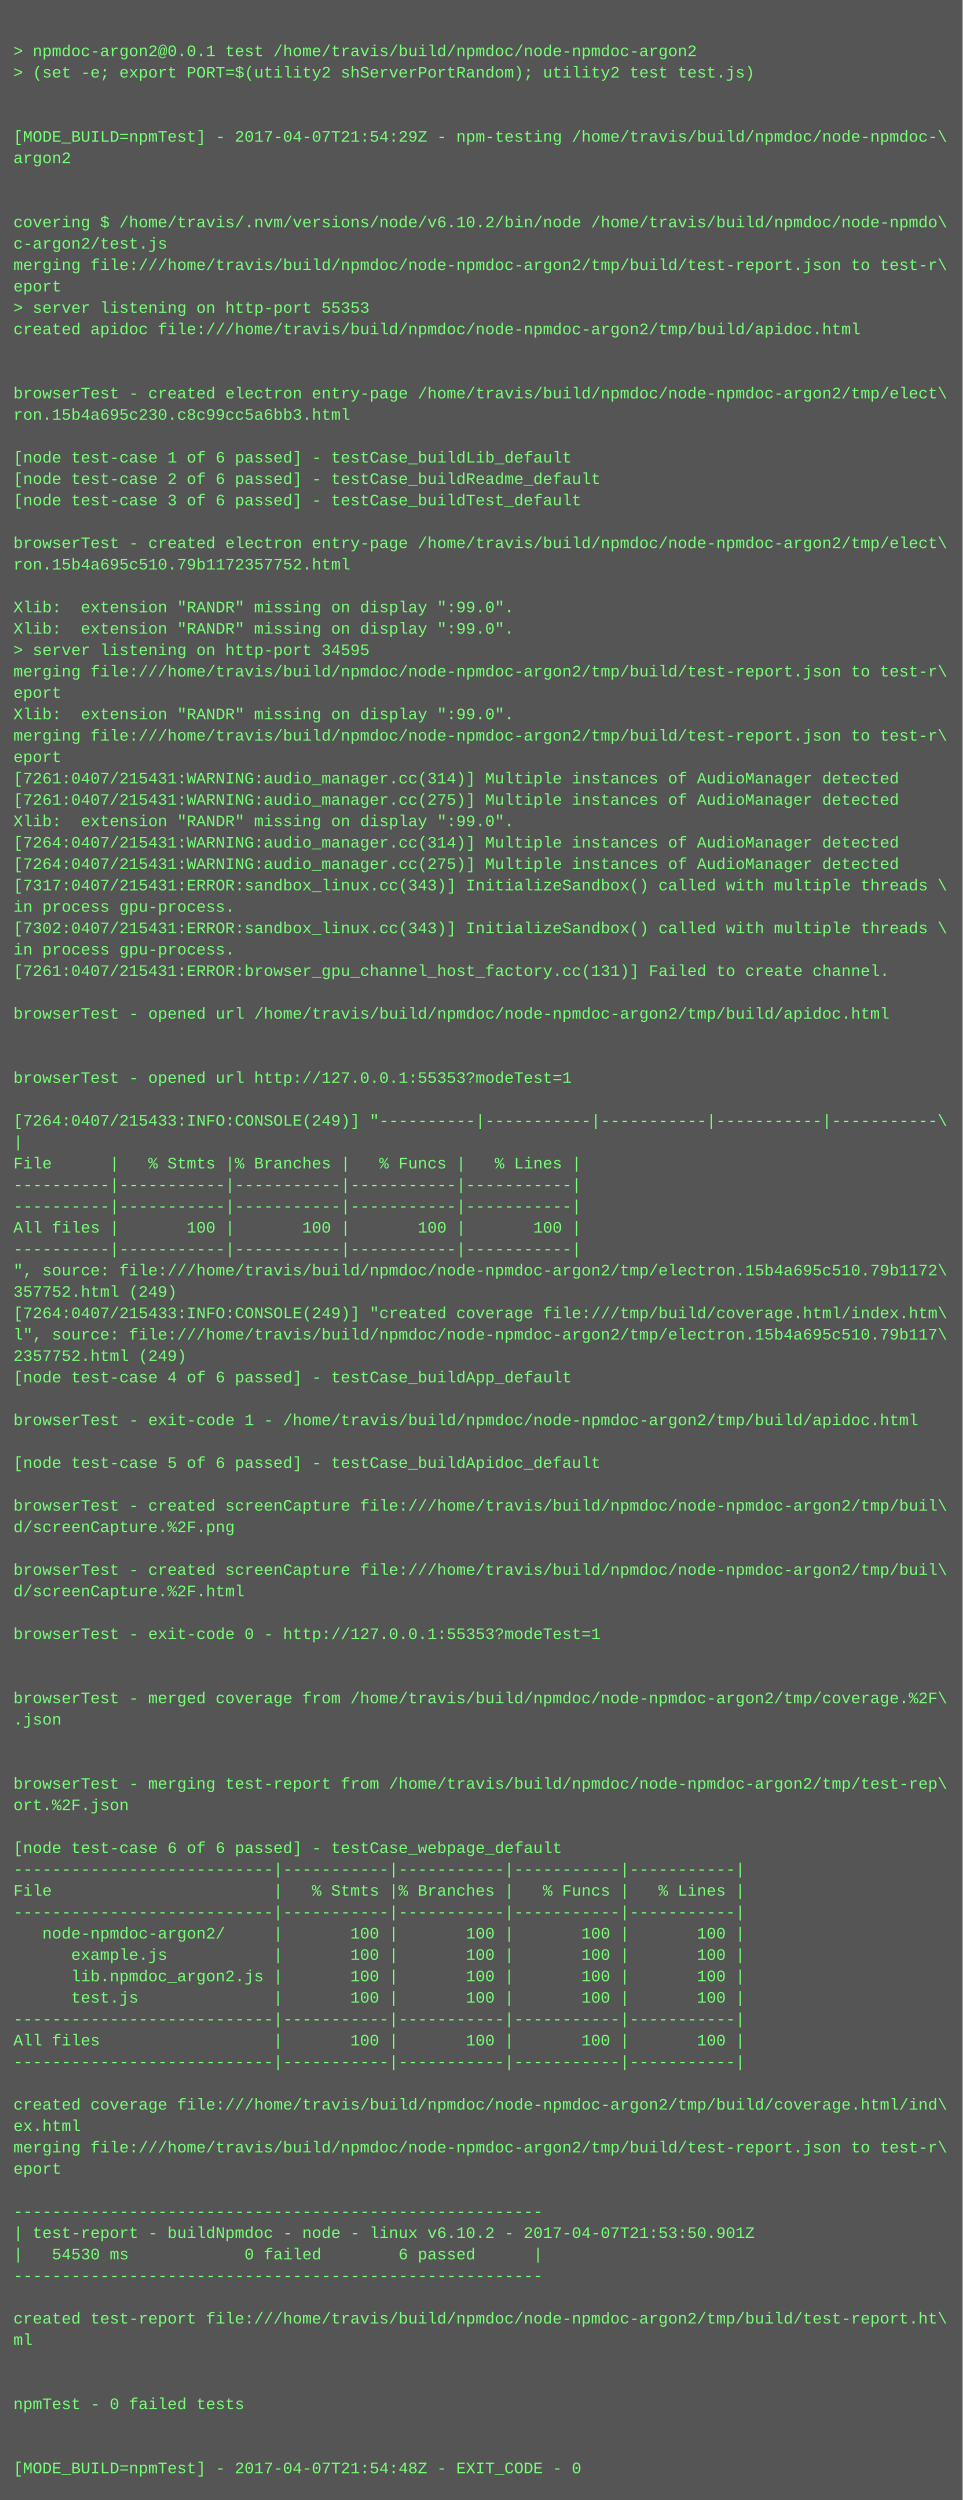
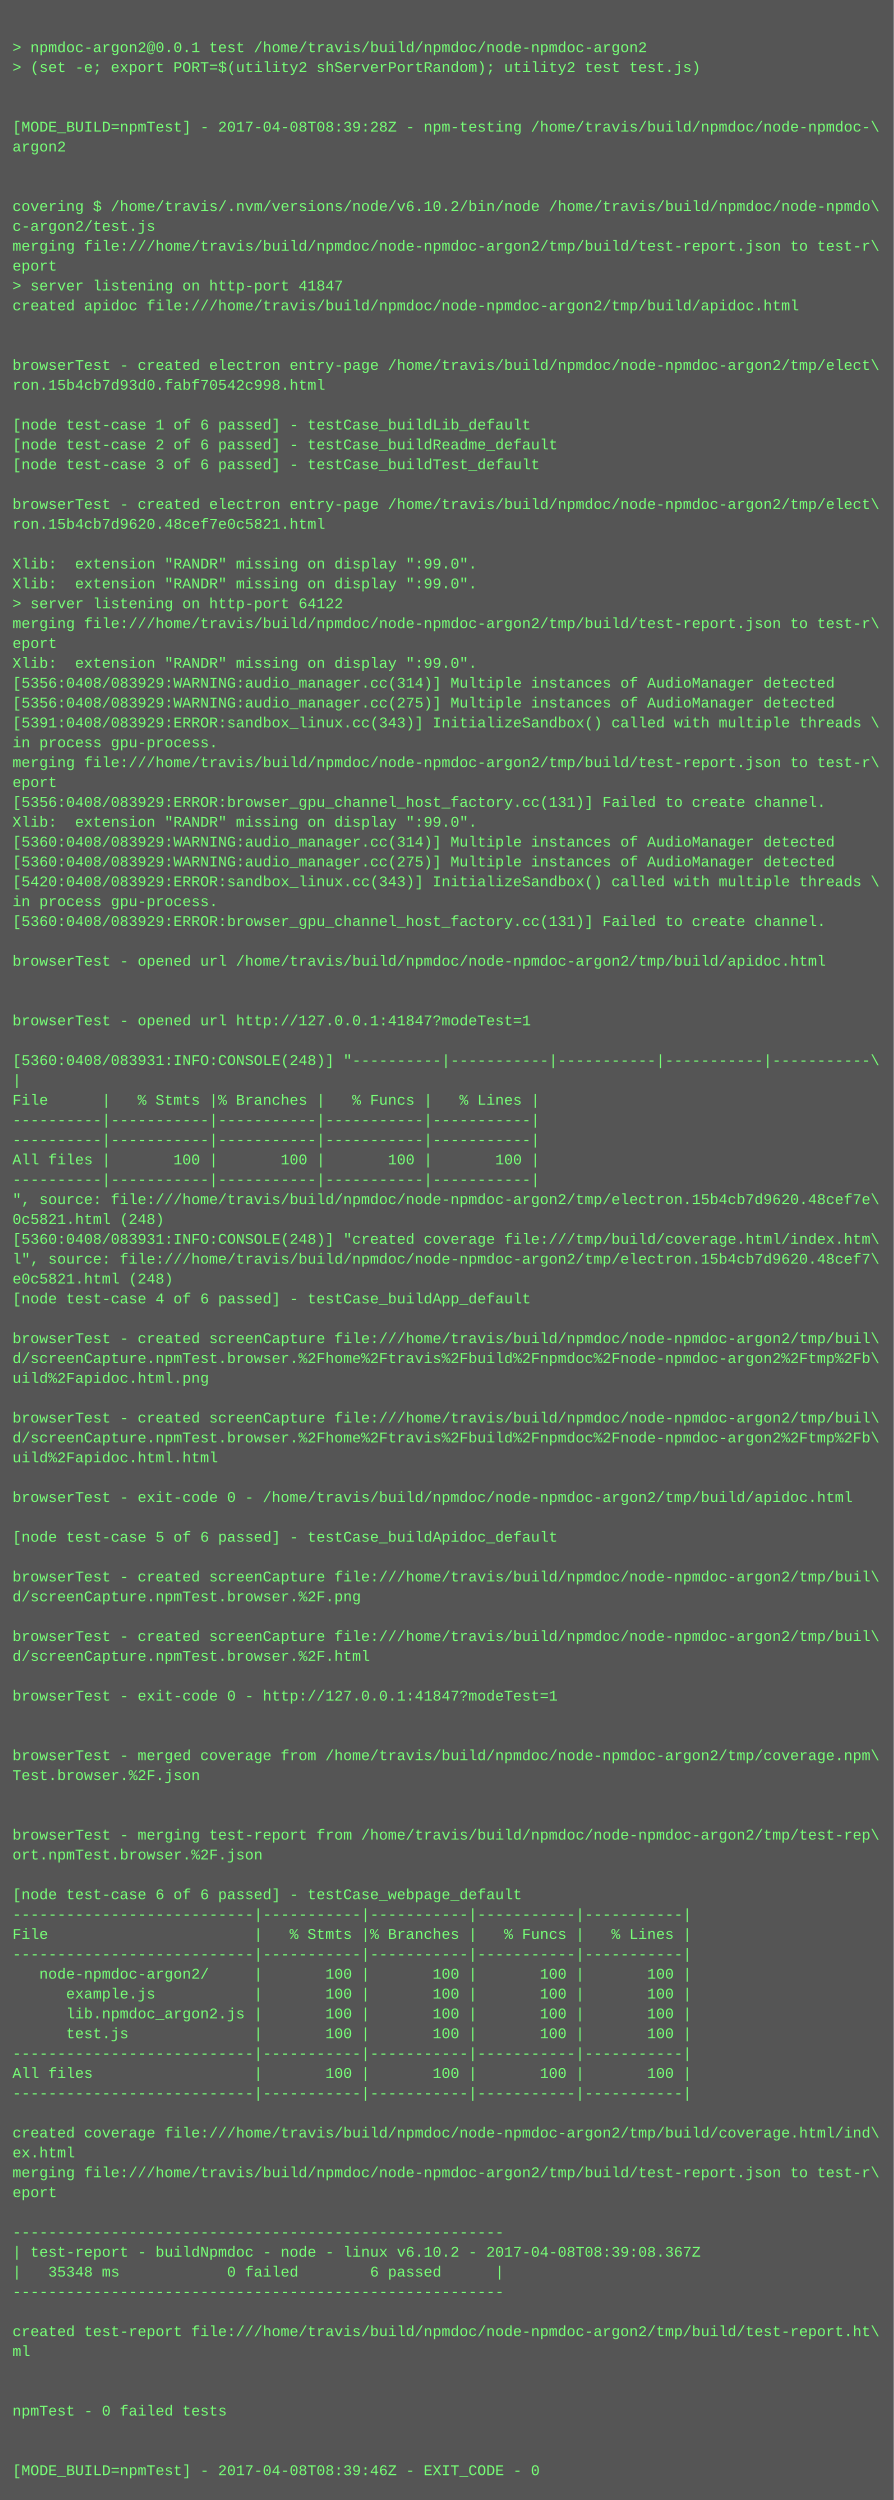
- <svg xmlns="http://www.w3.org/2000/svg" height="1870" width="720">
-   <rect height="1870" fill="#555" width="720" />
+ <svg xmlns="http://www.w3.org/2000/svg" height="2014" width="720">
+   <rect height="2014" fill="#555" width="720" />
  <text fill="#7f7" font-family="Courier New" font-size="12" xml:space="preserve">
    <tspan x="10" y="26" />
    <tspan x="10" y="42">&gt; npmdoc-argon2@0.0.1 test /home/travis/build/npmdoc/node-npmdoc-argon2</tspan>
    <tspan x="10" y="58">&gt; (set -e; export PORT=$(utility2 shServerPortRandom); utility2 test test.js)</tspan>
    <tspan x="10" y="74" />
    <tspan x="10" y="90" />
-     <tspan x="10" y="106">[MODE_BUILD=npmTest] - 2017-04-07T21:54:29Z - npm-testing /home/travis/build/npmdoc/node-npmdoc-\</tspan>
+     <tspan x="10" y="106">[MODE_BUILD=npmTest] - 2017-04-08T08:39:28Z - npm-testing /home/travis/build/npmdoc/node-npmdoc-\</tspan>
    <tspan x="10" y="122">argon2</tspan>
    <tspan x="10" y="138" />
    <tspan x="10" y="154" />
    <tspan x="10" y="170">covering $ /home/travis/.nvm/versions/node/v6.10.2/bin/node /home/travis/build/npmdoc/node-npmdo\</tspan>
    <tspan x="10" y="186">c-argon2/test.js</tspan>
    <tspan x="10" y="202">merging file:///home/travis/build/npmdoc/node-npmdoc-argon2/tmp/build/test-report.json to test-r\</tspan>
    <tspan x="10" y="218">eport</tspan>
-     <tspan x="10" y="234">&gt; server listening on http-port 55353</tspan>
+     <tspan x="10" y="234">&gt; server listening on http-port 41847</tspan>
    <tspan x="10" y="250">created apidoc file:///home/travis/build/npmdoc/node-npmdoc-argon2/tmp/build/apidoc.html</tspan>
    <tspan x="10" y="266" />
    <tspan x="10" y="282" />
    <tspan x="10" y="298">browserTest - created electron entry-page /home/travis/build/npmdoc/node-npmdoc-argon2/tmp/elect\</tspan>
-     <tspan x="10" y="314">ron.15b4a695c230.c8c99cc5a6bb3.html</tspan>
+     <tspan x="10" y="314">ron.15b4cb7d93d0.fabf70542c998.html</tspan>
    <tspan x="10" y="330" />
    <tspan x="10" y="346">[node test-case 1 of 6 passed] - testCase_buildLib_default</tspan>
    <tspan x="10" y="362">[node test-case 2 of 6 passed] - testCase_buildReadme_default</tspan>
    <tspan x="10" y="378">[node test-case 3 of 6 passed] - testCase_buildTest_default</tspan>
    <tspan x="10" y="394" />
    <tspan x="10" y="410">browserTest - created electron entry-page /home/travis/build/npmdoc/node-npmdoc-argon2/tmp/elect\</tspan>
-     <tspan x="10" y="426">ron.15b4a695c510.79b1172357752.html</tspan>
+     <tspan x="10" y="426">ron.15b4cb7d9620.48cef7e0c5821.html</tspan>
    <tspan x="10" y="442" />
    <tspan x="10" y="458">Xlib:  extension "RANDR" missing on display ":99.0".</tspan>
    <tspan x="10" y="474">Xlib:  extension "RANDR" missing on display ":99.0".</tspan>
-     <tspan x="10" y="490">&gt; server listening on http-port 34595</tspan>
+     <tspan x="10" y="490">&gt; server listening on http-port 64122</tspan>
    <tspan x="10" y="506">merging file:///home/travis/build/npmdoc/node-npmdoc-argon2/tmp/build/test-report.json to test-r\</tspan>
    <tspan x="10" y="522">eport</tspan>
    <tspan x="10" y="538">Xlib:  extension "RANDR" missing on display ":99.0".</tspan>
-     <tspan x="10" y="554">merging file:///home/travis/build/npmdoc/node-npmdoc-argon2/tmp/build/test-report.json to test-r\</tspan>
-     <tspan x="10" y="570">eport</tspan>
-     <tspan x="10" y="586">[7261:0407/215431:WARNING:audio_manager.cc(314)] Multiple instances of AudioManager detected</tspan>
-     <tspan x="10" y="602">[7261:0407/215431:WARNING:audio_manager.cc(275)] Multiple instances of AudioManager detected</tspan>
-     <tspan x="10" y="618">Xlib:  extension "RANDR" missing on display ":99.0".</tspan>
-     <tspan x="10" y="634">[7264:0407/215431:WARNING:audio_manager.cc(314)] Multiple instances of AudioManager detected</tspan>
-     <tspan x="10" y="650">[7264:0407/215431:WARNING:audio_manager.cc(275)] Multiple instances of AudioManager detected</tspan>
-     <tspan x="10" y="666">[7317:0407/215431:ERROR:sandbox_linux.cc(343)] InitializeSandbox() called with multiple threads \</tspan>
-     <tspan x="10" y="682">in process gpu-process. </tspan>
-     <tspan x="10" y="698">[7302:0407/215431:ERROR:sandbox_linux.cc(343)] InitializeSandbox() called with multiple threads \</tspan>
-     <tspan x="10" y="714">in process gpu-process. </tspan>
-     <tspan x="10" y="730">[7261:0407/215431:ERROR:browser_gpu_channel_host_factory.cc(131)] Failed to create channel.</tspan>
-     <tspan x="10" y="746" />
-     <tspan x="10" y="762">browserTest - opened url /home/travis/build/npmdoc/node-npmdoc-argon2/tmp/build/apidoc.html</tspan>
-     <tspan x="10" y="778" />
+     <tspan x="10" y="554">[5356:0408/083929:WARNING:audio_manager.cc(314)] Multiple instances of AudioManager detected</tspan>
+     <tspan x="10" y="570">[5356:0408/083929:WARNING:audio_manager.cc(275)] Multiple instances of AudioManager detected</tspan>
+     <tspan x="10" y="586">[5391:0408/083929:ERROR:sandbox_linux.cc(343)] InitializeSandbox() called with multiple threads \</tspan>
+     <tspan x="10" y="602">in process gpu-process. </tspan>
+     <tspan x="10" y="618">merging file:///home/travis/build/npmdoc/node-npmdoc-argon2/tmp/build/test-report.json to test-r\</tspan>
+     <tspan x="10" y="634">eport</tspan>
+     <tspan x="10" y="650">[5356:0408/083929:ERROR:browser_gpu_channel_host_factory.cc(131)] Failed to create channel.</tspan>
+     <tspan x="10" y="666">Xlib:  extension "RANDR" missing on display ":99.0".</tspan>
+     <tspan x="10" y="682">[5360:0408/083929:WARNING:audio_manager.cc(314)] Multiple instances of AudioManager detected</tspan>
+     <tspan x="10" y="698">[5360:0408/083929:WARNING:audio_manager.cc(275)] Multiple instances of AudioManager detected</tspan>
+     <tspan x="10" y="714">[5420:0408/083929:ERROR:sandbox_linux.cc(343)] InitializeSandbox() called with multiple threads \</tspan>
+     <tspan x="10" y="730">in process gpu-process. </tspan>
+     <tspan x="10" y="746">[5360:0408/083929:ERROR:browser_gpu_channel_host_factory.cc(131)] Failed to create channel.</tspan>
+     <tspan x="10" y="762" />
+     <tspan x="10" y="778">browserTest - opened url /home/travis/build/npmdoc/node-npmdoc-argon2/tmp/build/apidoc.html</tspan>
    <tspan x="10" y="794" />
-     <tspan x="10" y="810">browserTest - opened url http://127.0.0.1:55353?modeTest=1</tspan>
-     <tspan x="10" y="826" />
-     <tspan x="10" y="842">[7264:0407/215433:INFO:CONSOLE(249)] "----------|-----------|-----------|-----------|-----------\</tspan>
-     <tspan x="10" y="858">|</tspan>
-     <tspan x="10" y="874">File      |   % Stmts |% Branches |   % Funcs |   % Lines |</tspan>
-     <tspan x="10" y="890">----------|-----------|-----------|-----------|-----------|</tspan>
+     <tspan x="10" y="810" />
+     <tspan x="10" y="826">browserTest - opened url http://127.0.0.1:41847?modeTest=1</tspan>
+     <tspan x="10" y="842" />
+     <tspan x="10" y="858">[5360:0408/083931:INFO:CONSOLE(248)] "----------|-----------|-----------|-----------|-----------\</tspan>
+     <tspan x="10" y="874">|</tspan>
+     <tspan x="10" y="890">File      |   % Stmts |% Branches |   % Funcs |   % Lines |</tspan>
    <tspan x="10" y="906">----------|-----------|-----------|-----------|-----------|</tspan>
-     <tspan x="10" y="922">All files |       100 |       100 |       100 |       100 |</tspan>
-     <tspan x="10" y="938">----------|-----------|-----------|-----------|-----------|</tspan>
-     <tspan x="10" y="954">", source: file:///home/travis/build/npmdoc/node-npmdoc-argon2/tmp/electron.15b4a695c510.79b1172\</tspan>
-     <tspan x="10" y="970">357752.html (249)</tspan>
-     <tspan x="10" y="986">[7264:0407/215433:INFO:CONSOLE(249)] "created coverage file:///tmp/build/coverage.html/index.htm\</tspan>
-     <tspan x="10" y="1002">l", source: file:///home/travis/build/npmdoc/node-npmdoc-argon2/tmp/electron.15b4a695c510.79b117\</tspan>
-     <tspan x="10" y="1018">2357752.html (249)</tspan>
-     <tspan x="10" y="1034">[node test-case 4 of 6 passed] - testCase_buildApp_default</tspan>
-     <tspan x="10" y="1050" />
-     <tspan x="10" y="1066">browserTest - exit-code 1 - /home/travis/build/npmdoc/node-npmdoc-argon2/tmp/build/apidoc.html</tspan>
-     <tspan x="10" y="1082" />
-     <tspan x="10" y="1098">[node test-case 5 of 6 passed] - testCase_buildApidoc_default</tspan>
-     <tspan x="10" y="1114" />
-     <tspan x="10" y="1130">browserTest - created screenCapture file:///home/travis/build/npmdoc/node-npmdoc-argon2/tmp/buil\</tspan>
-     <tspan x="10" y="1146">d/screenCapture.%2F.png</tspan>
-     <tspan x="10" y="1162" />
-     <tspan x="10" y="1178">browserTest - created screenCapture file:///home/travis/build/npmdoc/node-npmdoc-argon2/tmp/buil\</tspan>
-     <tspan x="10" y="1194">d/screenCapture.%2F.html</tspan>
-     <tspan x="10" y="1210" />
-     <tspan x="10" y="1226">browserTest - exit-code 0 - http://127.0.0.1:55353?modeTest=1</tspan>
-     <tspan x="10" y="1242" />
+     <tspan x="10" y="922">----------|-----------|-----------|-----------|-----------|</tspan>
+     <tspan x="10" y="938">All files |       100 |       100 |       100 |       100 |</tspan>
+     <tspan x="10" y="954">----------|-----------|-----------|-----------|-----------|</tspan>
+     <tspan x="10" y="970">", source: file:///home/travis/build/npmdoc/node-npmdoc-argon2/tmp/electron.15b4cb7d9620.48cef7e\</tspan>
+     <tspan x="10" y="986">0c5821.html (248)</tspan>
+     <tspan x="10" y="1002">[5360:0408/083931:INFO:CONSOLE(248)] "created coverage file:///tmp/build/coverage.html/index.htm\</tspan>
+     <tspan x="10" y="1018">l", source: file:///home/travis/build/npmdoc/node-npmdoc-argon2/tmp/electron.15b4cb7d9620.48cef7\</tspan>
+     <tspan x="10" y="1034">e0c5821.html (248)</tspan>
+     <tspan x="10" y="1050">[node test-case 4 of 6 passed] - testCase_buildApp_default</tspan>
+     <tspan x="10" y="1066" />
+     <tspan x="10" y="1082">browserTest - created screenCapture file:///home/travis/build/npmdoc/node-npmdoc-argon2/tmp/buil\</tspan>
+     <tspan x="10" y="1098">d/screenCapture.npmTest.browser.%2Fhome%2Ftravis%2Fbuild%2Fnpmdoc%2Fnode-npmdoc-argon2%2Ftmp%2Fb\</tspan>
+     <tspan x="10" y="1114">uild%2Fapidoc.html.png</tspan>
+     <tspan x="10" y="1130" />
+     <tspan x="10" y="1146">browserTest - created screenCapture file:///home/travis/build/npmdoc/node-npmdoc-argon2/tmp/buil\</tspan>
+     <tspan x="10" y="1162">d/screenCapture.npmTest.browser.%2Fhome%2Ftravis%2Fbuild%2Fnpmdoc%2Fnode-npmdoc-argon2%2Ftmp%2Fb\</tspan>
+     <tspan x="10" y="1178">uild%2Fapidoc.html.html</tspan>
+     <tspan x="10" y="1194" />
+     <tspan x="10" y="1210">browserTest - exit-code 0 - /home/travis/build/npmdoc/node-npmdoc-argon2/tmp/build/apidoc.html</tspan>
+     <tspan x="10" y="1226" />
+     <tspan x="10" y="1242">[node test-case 5 of 6 passed] - testCase_buildApidoc_default</tspan>
    <tspan x="10" y="1258" />
-     <tspan x="10" y="1274">browserTest - merged coverage from /home/travis/build/npmdoc/node-npmdoc-argon2/tmp/coverage.%2F\</tspan>
-     <tspan x="10" y="1290">.json</tspan>
+     <tspan x="10" y="1274">browserTest - created screenCapture file:///home/travis/build/npmdoc/node-npmdoc-argon2/tmp/buil\</tspan>
+     <tspan x="10" y="1290">d/screenCapture.npmTest.browser.%2F.png</tspan>
    <tspan x="10" y="1306" />
-     <tspan x="10" y="1322" />
-     <tspan x="10" y="1338">browserTest - merging test-report from /home/travis/build/npmdoc/node-npmdoc-argon2/tmp/test-rep\</tspan>
-     <tspan x="10" y="1354">ort.%2F.json</tspan>
-     <tspan x="10" y="1370" />
-     <tspan x="10" y="1386">[node test-case 6 of 6 passed] - testCase_webpage_default</tspan>
-     <tspan x="10" y="1402">---------------------------|-----------|-----------|-----------|-----------|</tspan>
-     <tspan x="10" y="1418">File                       |   % Stmts |% Branches |   % Funcs |   % Lines |</tspan>
-     <tspan x="10" y="1434">---------------------------|-----------|-----------|-----------|-----------|</tspan>
-     <tspan x="10" y="1450">   node-npmdoc-argon2/     |       100 |       100 |       100 |       100 |</tspan>
-     <tspan x="10" y="1466">      example.js           |       100 |       100 |       100 |       100 |</tspan>
-     <tspan x="10" y="1482">      lib.npmdoc_argon2.js |       100 |       100 |       100 |       100 |</tspan>
-     <tspan x="10" y="1498">      test.js              |       100 |       100 |       100 |       100 |</tspan>
-     <tspan x="10" y="1514">---------------------------|-----------|-----------|-----------|-----------|</tspan>
-     <tspan x="10" y="1530">All files                  |       100 |       100 |       100 |       100 |</tspan>
+     <tspan x="10" y="1322">browserTest - created screenCapture file:///home/travis/build/npmdoc/node-npmdoc-argon2/tmp/buil\</tspan>
+     <tspan x="10" y="1338">d/screenCapture.npmTest.browser.%2F.html</tspan>
+     <tspan x="10" y="1354" />
+     <tspan x="10" y="1370">browserTest - exit-code 0 - http://127.0.0.1:41847?modeTest=1</tspan>
+     <tspan x="10" y="1386" />
+     <tspan x="10" y="1402" />
+     <tspan x="10" y="1418">browserTest - merged coverage from /home/travis/build/npmdoc/node-npmdoc-argon2/tmp/coverage.npm\</tspan>
+     <tspan x="10" y="1434">Test.browser.%2F.json</tspan>
+     <tspan x="10" y="1450" />
+     <tspan x="10" y="1466" />
+     <tspan x="10" y="1482">browserTest - merging test-report from /home/travis/build/npmdoc/node-npmdoc-argon2/tmp/test-rep\</tspan>
+     <tspan x="10" y="1498">ort.npmTest.browser.%2F.json</tspan>
+     <tspan x="10" y="1514" />
+     <tspan x="10" y="1530">[node test-case 6 of 6 passed] - testCase_webpage_default</tspan>
    <tspan x="10" y="1546">---------------------------|-----------|-----------|-----------|-----------|</tspan>
-     <tspan x="10" y="1562" />
-     <tspan x="10" y="1578">created coverage file:///home/travis/build/npmdoc/node-npmdoc-argon2/tmp/build/coverage.html/ind\</tspan>
-     <tspan x="10" y="1594">ex.html</tspan>
-     <tspan x="10" y="1610">merging file:///home/travis/build/npmdoc/node-npmdoc-argon2/tmp/build/test-report.json to test-r\</tspan>
-     <tspan x="10" y="1626">eport</tspan>
-     <tspan x="10" y="1642" />
-     <tspan x="10" y="1658">-------------------------------------------------------</tspan>
-     <tspan x="10" y="1674">| test-report - buildNpmdoc - node - linux v6.10.2 - 2017-04-07T21:53:50.901Z</tspan>
-     <tspan x="10" y="1690">|   54530 ms            0 failed        6 passed      |</tspan>
-     <tspan x="10" y="1706">-------------------------------------------------------</tspan>
-     <tspan x="10" y="1722" />
-     <tspan x="10" y="1738">created test-report file:///home/travis/build/npmdoc/node-npmdoc-argon2/tmp/build/test-report.ht\</tspan>
-     <tspan x="10" y="1754">ml</tspan>
-     <tspan x="10" y="1770" />
+     <tspan x="10" y="1562">File                       |   % Stmts |% Branches |   % Funcs |   % Lines |</tspan>
+     <tspan x="10" y="1578">---------------------------|-----------|-----------|-----------|-----------|</tspan>
+     <tspan x="10" y="1594">   node-npmdoc-argon2/     |       100 |       100 |       100 |       100 |</tspan>
+     <tspan x="10" y="1610">      example.js           |       100 |       100 |       100 |       100 |</tspan>
+     <tspan x="10" y="1626">      lib.npmdoc_argon2.js |       100 |       100 |       100 |       100 |</tspan>
+     <tspan x="10" y="1642">      test.js              |       100 |       100 |       100 |       100 |</tspan>
+     <tspan x="10" y="1658">---------------------------|-----------|-----------|-----------|-----------|</tspan>
+     <tspan x="10" y="1674">All files                  |       100 |       100 |       100 |       100 |</tspan>
+     <tspan x="10" y="1690">---------------------------|-----------|-----------|-----------|-----------|</tspan>
+     <tspan x="10" y="1706" />
+     <tspan x="10" y="1722">created coverage file:///home/travis/build/npmdoc/node-npmdoc-argon2/tmp/build/coverage.html/ind\</tspan>
+     <tspan x="10" y="1738">ex.html</tspan>
+     <tspan x="10" y="1754">merging file:///home/travis/build/npmdoc/node-npmdoc-argon2/tmp/build/test-report.json to test-r\</tspan>
+     <tspan x="10" y="1770">eport</tspan>
    <tspan x="10" y="1786" />
-     <tspan x="10" y="1802">npmTest - 0 failed tests</tspan>
-     <tspan x="10" y="1818" />
-     <tspan x="10" y="1834" />
-     <tspan x="10" y="1850">[MODE_BUILD=npmTest] - 2017-04-07T21:54:48Z - EXIT_CODE - 0</tspan>
+     <tspan x="10" y="1802">-------------------------------------------------------</tspan>
+     <tspan x="10" y="1818">| test-report - buildNpmdoc - node - linux v6.10.2 - 2017-04-08T08:39:08.367Z</tspan>
+     <tspan x="10" y="1834">|   35348 ms            0 failed        6 passed      |</tspan>
+     <tspan x="10" y="1850">-------------------------------------------------------</tspan>
+     <tspan x="10" y="1866" />
+     <tspan x="10" y="1882">created test-report file:///home/travis/build/npmdoc/node-npmdoc-argon2/tmp/build/test-report.ht\</tspan>
+     <tspan x="10" y="1898">ml</tspan>
+     <tspan x="10" y="1914" />
+     <tspan x="10" y="1930" />
+     <tspan x="10" y="1946">npmTest - 0 failed tests</tspan>
+     <tspan x="10" y="1962" />
+     <tspan x="10" y="1978" />
+     <tspan x="10" y="1994">[MODE_BUILD=npmTest] - 2017-04-08T08:39:46Z - EXIT_CODE - 0</tspan>
  </text>
</svg>
